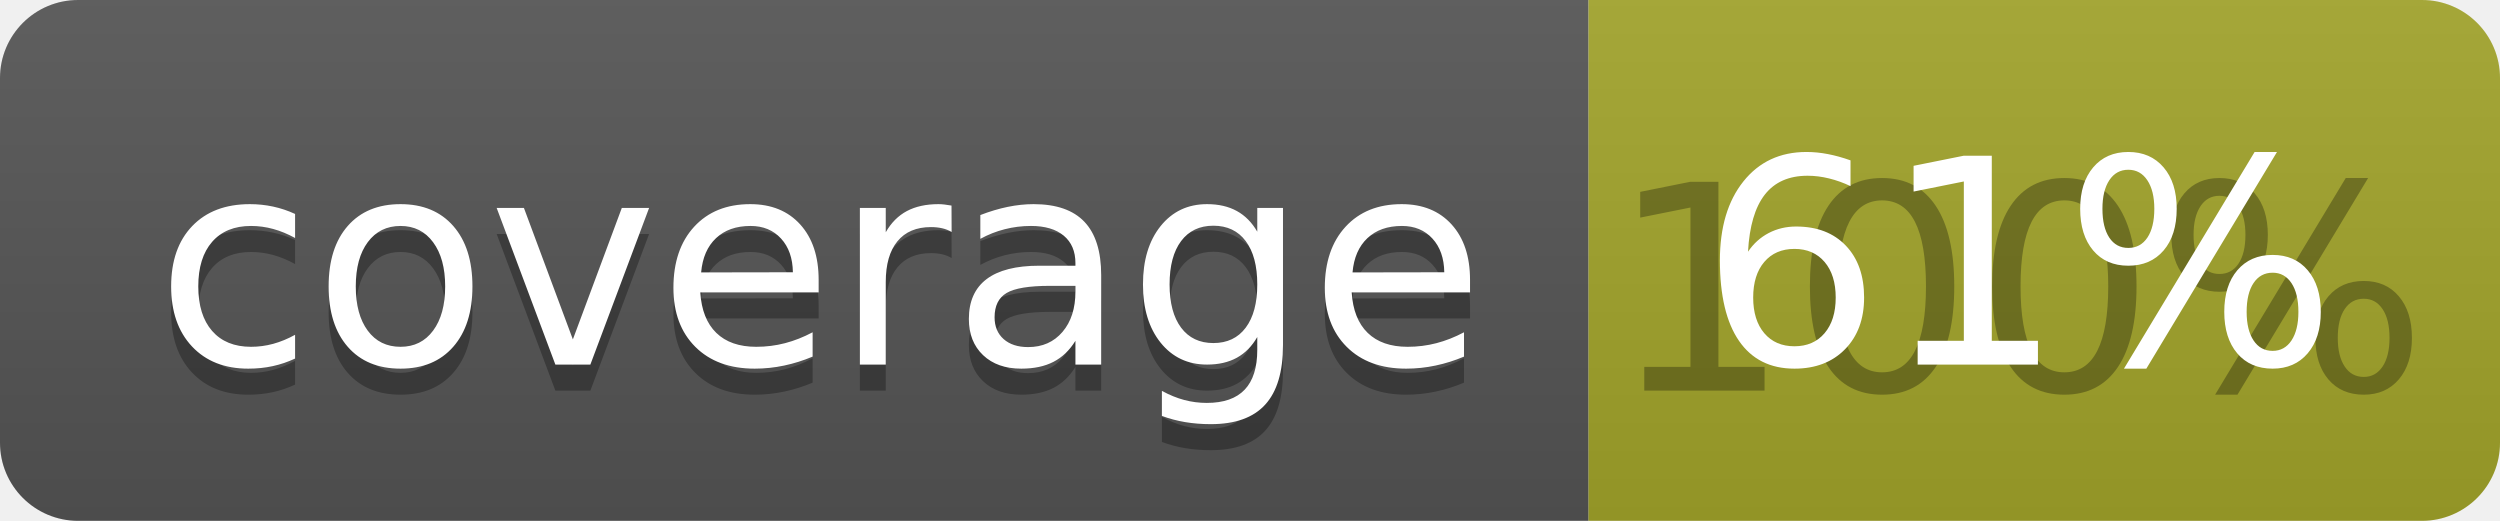
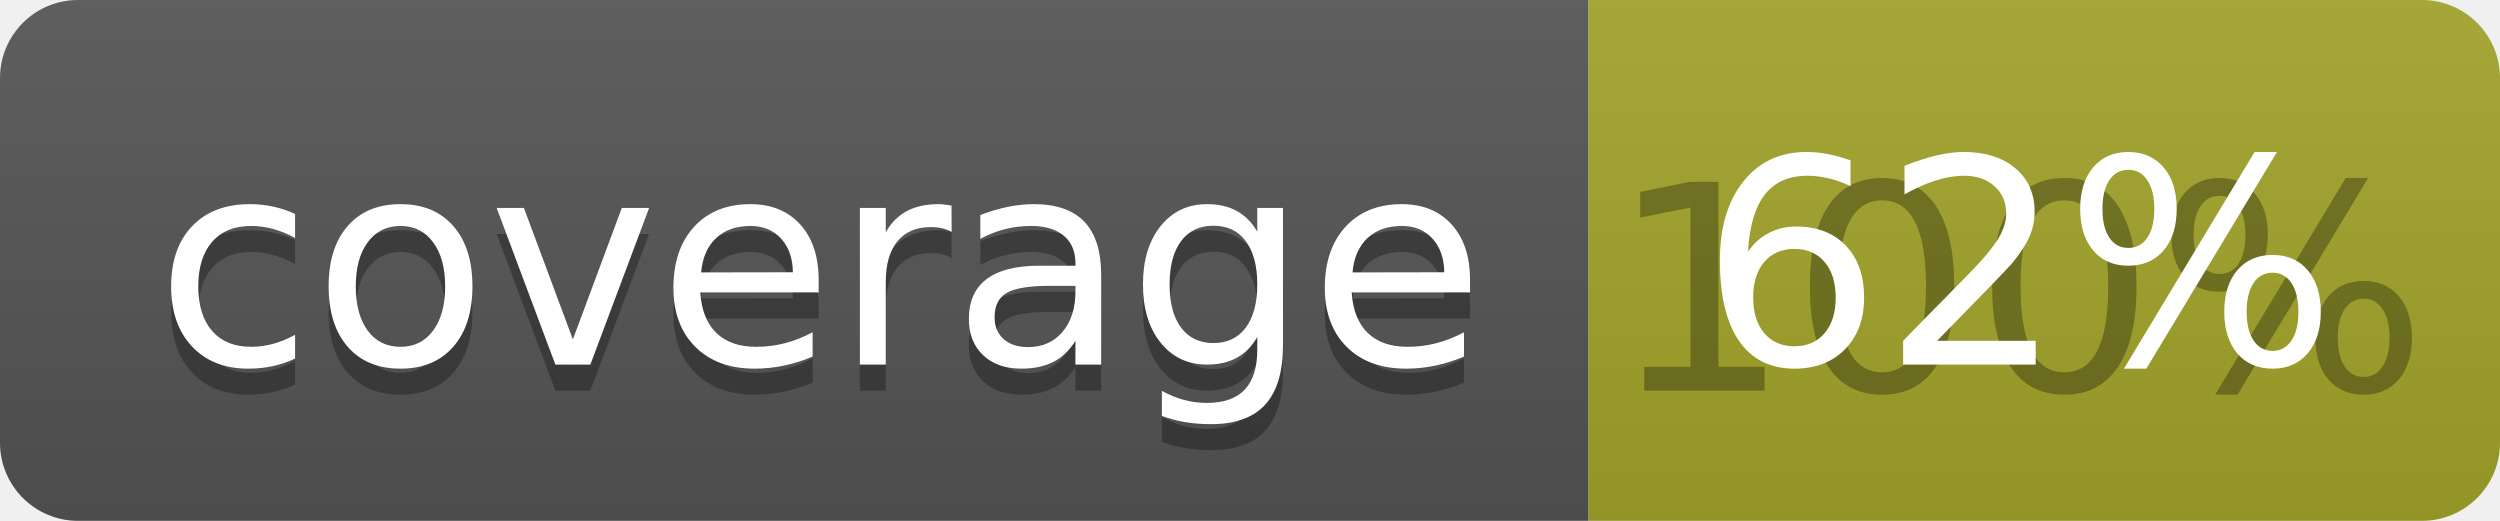
<svg xmlns="http://www.w3.org/2000/svg" width="96" height="20">
  <linearGradient id="b" x2="0" y2="100%">
    <stop offset="0" stop-color="#bbb" stop-opacity=".1" />
    <stop offset="1" stop-opacity=".1" />
  </linearGradient>
  <clipPath id="a">
    <rect width="96" height="20" rx="3" fill="#fff" />
  </clipPath>
  <g clip-path="url(#a)">
    <path fill="#555" d="M0 0h61v20H0z" />
    <path fill="#A3A52A" d="M61 0h35v20H61z" />
    <path fill="url(#b)" d="M0 0h96v20H0z" />
  </g>
  <g fill="#fff" text-anchor="middle" font-family="DejaVu Sans,Verdana,Geneva,sans-serif" font-size="110">
    <text x="315" y="150" fill="#010101" fill-opacity=".3" transform="scale(.1)" textLength="510">coverage</text>
    <text x="315" y="140" transform="scale(.1)" textLength="510">coverage</text>
    <text x="775" y="150" fill="#010101" fill-opacity=".3" transform="scale(.1)" textLength="250">100%</text>
-     <text x="775" y="140" transform="scale(.1)" textLength="250">61%</text>
+     <text x="775" y="140" transform="scale(.1)" textLength="250">62%</text>
  </g>
</svg>
